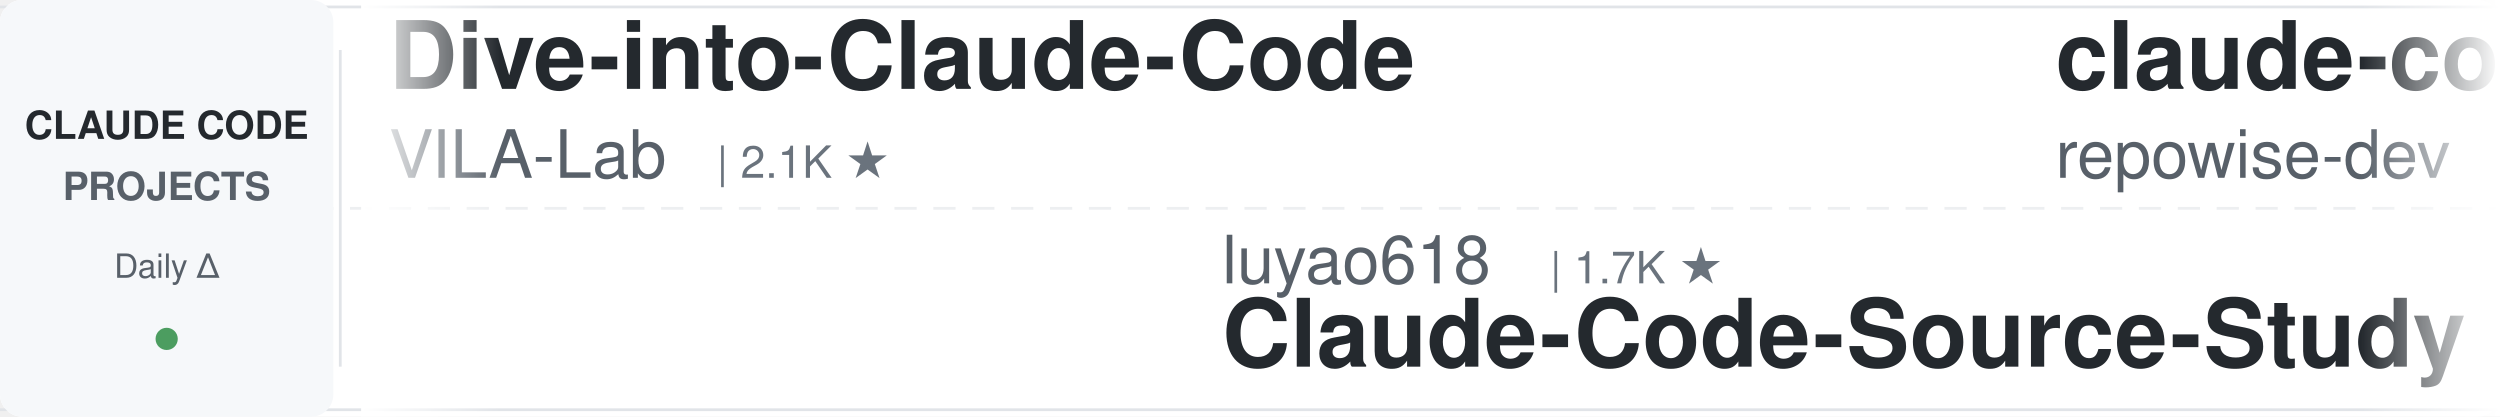
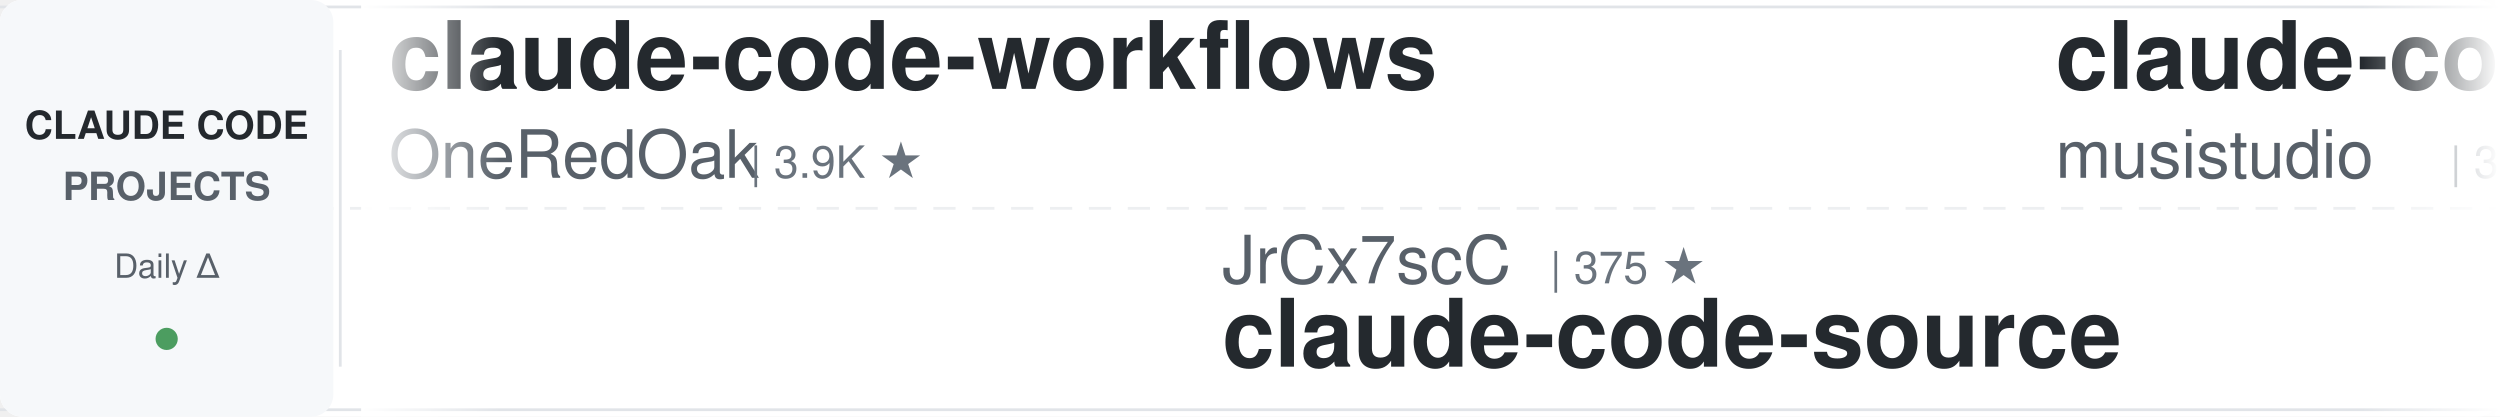
<svg xmlns="http://www.w3.org/2000/svg" width="900" height="150">
  <defs>
    <linearGradient id="leftFade" x1="0%" y1="0%" x2="100%" y2="0%">
      <stop offset="0%" style="stop-color:#ffffff;stop-opacity:1" />
      <stop offset="100%" style="stop-color:#ffffff;stop-opacity:0" />
    </linearGradient>
    <linearGradient id="rightFade" x1="0%" y1="0%" x2="100%" y2="0%">
      <stop offset="0%" style="stop-color:#ffffff;stop-opacity:0" />
      <stop offset="100%" style="stop-color:#ffffff;stop-opacity:1" />
    </linearGradient>
  </defs>
  <rect width="900" height="150" fill="#ffffff" rx="8" />
  <rect x="0" y="2" width="900" height="1" fill="#e1e4e8" />
  <rect x="0" y="147" width="900" height="1" fill="#e1e4e8" />
  <line x1="0" y1="75" x2="900" y2="75" stroke="#e1e4e8" stroke-width="1" stroke-dasharray="8 6" opacity="0.6" />
  <rect x="0" y="0" width="120" height="150" fill="#f6f8fa" rx="8" />
  <text x="60" y="50" font-family="-apple-system, BlinkMacSystemFont, 'Segoe UI', Helvetica, Arial, sans-serif" font-size="14" font-weight="600" fill="#24292e" text-anchor="middle">CLAUDE CODE</text>
  <text x="60" y="72" font-family="-apple-system, BlinkMacSystemFont, 'Segoe UI', Helvetica, Arial, sans-serif" font-size="14" font-weight="600" fill="#586069" text-anchor="middle">PROJECTS</text>
  <text x="60" y="100" font-family="-apple-system, BlinkMacSystemFont, 'Segoe UI', Helvetica, Arial, sans-serif" font-size="12" font-weight="500" fill="#586069" text-anchor="middle">Daily Δ</text>
  <circle cx="60" cy="122" r="4" fill="#22863a" opacity="0.8" />
  <rect x="122" y="18" width="1" height="114" fill="#e1e4e8" />
  <clipPath id="tickerClip">
    <rect x="130" y="0" width="770" height="150" />
  </clipPath>
  <g clip-path="url(#tickerClip)">
    <g id="tickerItems">
      <animateTransform attributeName="transform" attributeType="XML" type="translate" from="0 0" to="-3000 0" dur="54s" repeatCount="indefinite" />
      <g transform="translate(0, 0)">
-         <text x="140" y="32" font-family="-apple-system, BlinkMacSystemFont, 'Segoe UI', Helvetica, Arial, sans-serif" font-size="34" font-weight="600" fill="#24292e">Dive-into-Claude-Code</text>
-         <text x="140" y="64" font-family="-apple-system, BlinkMacSystemFont, 'Segoe UI', Helvetica, Arial, sans-serif" font-size="24" font-weight="400" fill="#586069">VILA-Lab</text>
-         <text x="258" y="64" font-family="-apple-system, BlinkMacSystemFont, 'Segoe UI', Helvetica, Arial, sans-serif" font-size="16" font-weight="500" fill="#6a737d">| 2.1K ★</text>
+         <text x="140" y="32" font-family="-apple-system, BlinkMacSystemFont, 'Segoe UI', Helvetica, Arial, sans-serif" font-size="34" font-weight="600" fill="#24292e">claude-code-workflows</text>
+         <text x="140" y="64" font-family="-apple-system, BlinkMacSystemFont, 'Segoe UI', Helvetica, Arial, sans-serif" font-size="24" font-weight="400" fill="#586069">OneRedOak</text>
+         <text x="270" y="64" font-family="-apple-system, BlinkMacSystemFont, 'Segoe UI', Helvetica, Arial, sans-serif" font-size="16" font-weight="500" fill="#6a737d">| 3.9K ★</text>
      </g>
      <g transform="translate(300, 0)">
-         <text x="140" y="102" font-family="-apple-system, BlinkMacSystemFont, 'Segoe UI', Helvetica, Arial, sans-serif" font-size="24" font-weight="400" fill="#586069">luyao618</text>
-         <text x="258" y="102" font-family="-apple-system, BlinkMacSystemFont, 'Segoe UI', Helvetica, Arial, sans-serif" font-size="16" font-weight="500" fill="#6a737d">| 1.7K ★</text>
-         <text x="140" y="132" font-family="-apple-system, BlinkMacSystemFont, 'Segoe UI', Helvetica, Arial, sans-serif" font-size="34" font-weight="600" fill="#24292e">Claude-Code-Source-Study</text>
+         <text x="140" y="102" font-family="-apple-system, BlinkMacSystemFont, 'Segoe UI', Helvetica, Arial, sans-serif" font-size="24" font-weight="400" fill="#586069">JrCx7scC</text>
+         <text x="258" y="102" font-family="-apple-system, BlinkMacSystemFont, 'Segoe UI', Helvetica, Arial, sans-serif" font-size="16" font-weight="500" fill="#6a737d">| 375 ★</text>
+         <text x="140" y="132" font-family="-apple-system, BlinkMacSystemFont, 'Segoe UI', Helvetica, Arial, sans-serif" font-size="34" font-weight="600" fill="#24292e">claude-code-source</text>
      </g>
      <g transform="translate(600, 0)">
-         <text x="140" y="32" font-family="-apple-system, BlinkMacSystemFont, 'Segoe UI', Helvetica, Arial, sans-serif" font-size="34" font-weight="600" fill="#24292e">claude-code-prompts</text>
-         <text x="140" y="64" font-family="-apple-system, BlinkMacSystemFont, 'Segoe UI', Helvetica, Arial, sans-serif" font-size="24" font-weight="400" fill="#586069">repowise-dev</text>
-         <text x="306" y="64" font-family="-apple-system, BlinkMacSystemFont, 'Segoe UI', Helvetica, Arial, sans-serif" font-size="16" font-weight="500" fill="#6a737d">| 1.2K ★</text>
+         <text x="140" y="32" font-family="-apple-system, BlinkMacSystemFont, 'Segoe UI', Helvetica, Arial, sans-serif" font-size="34" font-weight="600" fill="#24292e">claude-code-router</text>
+         <text x="140" y="64" font-family="-apple-system, BlinkMacSystemFont, 'Segoe UI', Helvetica, Arial, sans-serif" font-size="24" font-weight="400" fill="#586069">musistudio</text>
+         <text x="282" y="64" font-family="-apple-system, BlinkMacSystemFont, 'Segoe UI', Helvetica, Arial, sans-serif" font-size="16" font-weight="500" fill="#6a737d">| 37.0K ★</text>
      </g>
      <g transform="translate(900, 0)">
-         <text x="140" y="102" font-family="-apple-system, BlinkMacSystemFont, 'Segoe UI', Helvetica, Arial, sans-serif" font-size="24" font-weight="400" fill="#586069">jqueryscript</text>
-         <text x="306" y="102" font-family="-apple-system, BlinkMacSystemFont, 'Segoe UI', Helvetica, Arial, sans-serif" font-size="16" font-weight="500" fill="#6a737d">| 507 ★</text>
-         <text x="140" y="132" font-family="-apple-system, BlinkMacSystemFont, 'Segoe UI', Helvetica, Arial, sans-serif" font-size="34" font-weight="600" fill="#24292e">awesome-claude-code</text>
+         <text x="140" y="102" font-family="-apple-system, BlinkMacSystemFont, 'Segoe UI', Helvetica, Arial, sans-serif" font-size="24" font-weight="400" fill="#586069">nicedreamzapp</text>
+         <text x="318" y="102" font-family="-apple-system, BlinkMacSystemFont, 'Segoe UI', Helvetica, Arial, sans-serif" font-size="16" font-weight="500" fill="#6a737d">| 3.3K ★</text>
+         <text x="140" y="132" font-family="-apple-system, BlinkMacSystemFont, 'Segoe UI', Helvetica, Arial, sans-serif" font-size="34" font-weight="600" fill="#24292e">claude-code-local</text>
      </g>
      <g transform="translate(1200, 0)">
-         <text x="140" y="32" font-family="-apple-system, BlinkMacSystemFont, 'Segoe UI', Helvetica, Arial, sans-serif" font-size="34" font-weight="600" fill="#24292e">edmunds-claude-code</text>
-         <text x="140" y="64" font-family="-apple-system, BlinkMacSystemFont, 'Segoe UI', Helvetica, Arial, sans-serif" font-size="24" font-weight="400" fill="#586069">edmund-io</text>
-         <text x="270" y="64" font-family="-apple-system, BlinkMacSystemFont, 'Segoe UI', Helvetica, Arial, sans-serif" font-size="16" font-weight="500" fill="#6a737d">| 1.5K ★</text>
+         <text x="140" y="32" font-family="-apple-system, BlinkMacSystemFont, 'Segoe UI', Helvetica, Arial, sans-serif" font-size="34" font-weight="600" fill="#24292e">claude-code-ultimate-gui...</text>
+         <text x="140" y="64" font-family="-apple-system, BlinkMacSystemFont, 'Segoe UI', Helvetica, Arial, sans-serif" font-size="24" font-weight="400" fill="#586069">FlorianBruniaux</text>
+         <text x="342" y="64" font-family="-apple-system, BlinkMacSystemFont, 'Segoe UI', Helvetica, Arial, sans-serif" font-size="16" font-weight="500" fill="#6a737d">| 5.9K ★</text>
      </g>
      <g transform="translate(1500, 0)">
-         <text x="140" y="102" font-family="-apple-system, BlinkMacSystemFont, 'Segoe UI', Helvetica, Arial, sans-serif" font-size="24" font-weight="400" fill="#586069">Cranot</text>
-         <text x="234" y="102" font-family="-apple-system, BlinkMacSystemFont, 'Segoe UI', Helvetica, Arial, sans-serif" font-size="16" font-weight="500" fill="#6a737d">| 2.9K ★</text>
-         <text x="140" y="132" font-family="-apple-system, BlinkMacSystemFont, 'Segoe UI', Helvetica, Arial, sans-serif" font-size="34" font-weight="600" fill="#24292e">claude-code-guide</text>
+         <text x="140" y="102" font-family="-apple-system, BlinkMacSystemFont, 'Segoe UI', Helvetica, Arial, sans-serif" font-size="24" font-weight="400" fill="#586069">Njengah</text>
+         <text x="246" y="102" font-family="-apple-system, BlinkMacSystemFont, 'Segoe UI', Helvetica, Arial, sans-serif" font-size="16" font-weight="500" fill="#6a737d">| 1.9K ★</text>
+         <text x="140" y="132" font-family="-apple-system, BlinkMacSystemFont, 'Segoe UI', Helvetica, Arial, sans-serif" font-size="34" font-weight="600" fill="#24292e">claude-code-cheat-sheet</text>
      </g>
      <g transform="translate(1800, 0)">
-         <text x="140" y="32" font-family="-apple-system, BlinkMacSystemFont, 'Segoe UI', Helvetica, Arial, sans-serif" font-size="34" font-weight="600" fill="#24292e">claude-code-analysis</text>
-         <text x="140" y="64" font-family="-apple-system, BlinkMacSystemFont, 'Segoe UI', Helvetica, Arial, sans-serif" font-size="24" font-weight="400" fill="#586069">liuup</text>
-         <text x="222" y="64" font-family="-apple-system, BlinkMacSystemFont, 'Segoe UI', Helvetica, Arial, sans-serif" font-size="16" font-weight="500" fill="#6a737d">| 3.9K ★</text>
+         <text x="140" y="32" font-family="-apple-system, BlinkMacSystemFont, 'Segoe UI', Helvetica, Arial, sans-serif" font-size="34" font-weight="600" fill="#24292e">claude-code-from-scratch</text>
+         <text x="140" y="64" font-family="-apple-system, BlinkMacSystemFont, 'Segoe UI', Helvetica, Arial, sans-serif" font-size="24" font-weight="400" fill="#586069">Windy3f3f3f3f</text>
+         <text x="318" y="64" font-family="-apple-system, BlinkMacSystemFont, 'Segoe UI', Helvetica, Arial, sans-serif" font-size="16" font-weight="500" fill="#6a737d">| 2.6K ★</text>
      </g>
      <g transform="translate(2100, 0)">
-         <text x="140" y="102" font-family="-apple-system, BlinkMacSystemFont, 'Segoe UI', Helvetica, Arial, sans-serif" font-size="24" font-weight="400" fill="#586069">feiskyer</text>
-         <text x="258" y="102" font-family="-apple-system, BlinkMacSystemFont, 'Segoe UI', Helvetica, Arial, sans-serif" font-size="16" font-weight="500" fill="#6a737d">| 1.6K ★</text>
-         <text x="140" y="132" font-family="-apple-system, BlinkMacSystemFont, 'Segoe UI', Helvetica, Arial, sans-serif" font-size="34" font-weight="600" fill="#24292e">claude-code-settings</text>
+         <text x="140" y="102" font-family="-apple-system, BlinkMacSystemFont, 'Segoe UI', Helvetica, Arial, sans-serif" font-size="24" font-weight="400" fill="#586069">rohitg00</text>
+         <text x="258" y="102" font-family="-apple-system, BlinkMacSystemFont, 'Segoe UI', Helvetica, Arial, sans-serif" font-size="16" font-weight="500" fill="#6a737d">| 2.6K ★</text>
+         <text x="140" y="132" font-family="-apple-system, BlinkMacSystemFont, 'Segoe UI', Helvetica, Arial, sans-serif" font-size="34" font-weight="600" fill="#24292e">awesome-claude-code-tool...</text>
      </g>
      <g transform="translate(2400, 0)">
-         <text x="140" y="32" font-family="-apple-system, BlinkMacSystemFont, 'Segoe UI', Helvetica, Arial, sans-serif" font-size="34" font-weight="600" fill="#24292e">ECC</text>
-         <text x="140" y="64" font-family="-apple-system, BlinkMacSystemFont, 'Segoe UI', Helvetica, Arial, sans-serif" font-size="24" font-weight="400" fill="#586069">affaan-m</text>
-         <text x="258" y="64" font-family="-apple-system, BlinkMacSystemFont, 'Segoe UI', Helvetica, Arial, sans-serif" font-size="16" font-weight="500" fill="#6a737d">| 245.3K ★</text>
+         <text x="140" y="32" font-family="-apple-system, BlinkMacSystemFont, 'Segoe UI', Helvetica, Arial, sans-serif" font-size="34" font-weight="600" fill="#24292e">claude-code-settings</text>
+         <text x="140" y="64" font-family="-apple-system, BlinkMacSystemFont, 'Segoe UI', Helvetica, Arial, sans-serif" font-size="24" font-weight="400" fill="#586069">feiskyer</text>
+         <text x="258" y="64" font-family="-apple-system, BlinkMacSystemFont, 'Segoe UI', Helvetica, Arial, sans-serif" font-size="16" font-weight="500" fill="#6a737d">| 1.6K ★</text>
      </g>
      <g transform="translate(2700, 0)">
-         <text x="140" y="102" font-family="-apple-system, BlinkMacSystemFont, 'Segoe UI', Helvetica, Arial, sans-serif" font-size="24" font-weight="400" fill="#586069">OneRedOak</text>
-         <text x="270" y="102" font-family="-apple-system, BlinkMacSystemFont, 'Segoe UI', Helvetica, Arial, sans-serif" font-size="16" font-weight="500" fill="#6a737d">| 3.9K ★</text>
-         <text x="140" y="132" font-family="-apple-system, BlinkMacSystemFont, 'Segoe UI', Helvetica, Arial, sans-serif" font-size="34" font-weight="600" fill="#24292e">claude-code-workflows</text>
+         <text x="140" y="102" font-family="-apple-system, BlinkMacSystemFont, 'Segoe UI', Helvetica, Arial, sans-serif" font-size="24" font-weight="400" fill="#586069">WorldFlowAI</text>
+         <text x="294" y="102" font-family="-apple-system, BlinkMacSystemFont, 'Segoe UI', Helvetica, Arial, sans-serif" font-size="16" font-weight="500" fill="#6a737d">| 1.9K ★</text>
+         <text x="140" y="132" font-family="-apple-system, BlinkMacSystemFont, 'Segoe UI', Helvetica, Arial, sans-serif" font-size="34" font-weight="600" fill="#24292e">everything-claude-code</text>
      </g>
      <g transform="translate(3000, 0)">
-         <text x="140" y="32" font-family="-apple-system, BlinkMacSystemFont, 'Segoe UI', Helvetica, Arial, sans-serif" font-size="34" font-weight="600" fill="#24292e">Dive-into-Claude-Code</text>
-         <text x="140" y="64" font-family="-apple-system, BlinkMacSystemFont, 'Segoe UI', Helvetica, Arial, sans-serif" font-size="24" font-weight="400" fill="#586069">VILA-Lab</text>
-         <text x="258" y="64" font-family="-apple-system, BlinkMacSystemFont, 'Segoe UI', Helvetica, Arial, sans-serif" font-size="16" font-weight="500" fill="#6a737d">| 2.1K ★</text>
+         <text x="140" y="32" font-family="-apple-system, BlinkMacSystemFont, 'Segoe UI', Helvetica, Arial, sans-serif" font-size="34" font-weight="600" fill="#24292e">claude-code-workflows</text>
+         <text x="140" y="64" font-family="-apple-system, BlinkMacSystemFont, 'Segoe UI', Helvetica, Arial, sans-serif" font-size="24" font-weight="400" fill="#586069">OneRedOak</text>
+         <text x="270" y="64" font-family="-apple-system, BlinkMacSystemFont, 'Segoe UI', Helvetica, Arial, sans-serif" font-size="16" font-weight="500" fill="#6a737d">| 3.9K ★</text>
      </g>
      <g transform="translate(3300, 0)">
-         <text x="140" y="102" font-family="-apple-system, BlinkMacSystemFont, 'Segoe UI', Helvetica, Arial, sans-serif" font-size="24" font-weight="400" fill="#586069">luyao618</text>
-         <text x="258" y="102" font-family="-apple-system, BlinkMacSystemFont, 'Segoe UI', Helvetica, Arial, sans-serif" font-size="16" font-weight="500" fill="#6a737d">| 1.7K ★</text>
-         <text x="140" y="132" font-family="-apple-system, BlinkMacSystemFont, 'Segoe UI', Helvetica, Arial, sans-serif" font-size="34" font-weight="600" fill="#24292e">Claude-Code-Source-Study</text>
+         <text x="140" y="102" font-family="-apple-system, BlinkMacSystemFont, 'Segoe UI', Helvetica, Arial, sans-serif" font-size="24" font-weight="400" fill="#586069">JrCx7scC</text>
+         <text x="258" y="102" font-family="-apple-system, BlinkMacSystemFont, 'Segoe UI', Helvetica, Arial, sans-serif" font-size="16" font-weight="500" fill="#6a737d">| 375 ★</text>
+         <text x="140" y="132" font-family="-apple-system, BlinkMacSystemFont, 'Segoe UI', Helvetica, Arial, sans-serif" font-size="34" font-weight="600" fill="#24292e">claude-code-source</text>
      </g>
      <g transform="translate(3600, 0)">
-         <text x="140" y="32" font-family="-apple-system, BlinkMacSystemFont, 'Segoe UI', Helvetica, Arial, sans-serif" font-size="34" font-weight="600" fill="#24292e">claude-code-prompts</text>
-         <text x="140" y="64" font-family="-apple-system, BlinkMacSystemFont, 'Segoe UI', Helvetica, Arial, sans-serif" font-size="24" font-weight="400" fill="#586069">repowise-dev</text>
-         <text x="306" y="64" font-family="-apple-system, BlinkMacSystemFont, 'Segoe UI', Helvetica, Arial, sans-serif" font-size="16" font-weight="500" fill="#6a737d">| 1.2K ★</text>
+         <text x="140" y="32" font-family="-apple-system, BlinkMacSystemFont, 'Segoe UI', Helvetica, Arial, sans-serif" font-size="34" font-weight="600" fill="#24292e">claude-code-router</text>
+         <text x="140" y="64" font-family="-apple-system, BlinkMacSystemFont, 'Segoe UI', Helvetica, Arial, sans-serif" font-size="24" font-weight="400" fill="#586069">musistudio</text>
+         <text x="282" y="64" font-family="-apple-system, BlinkMacSystemFont, 'Segoe UI', Helvetica, Arial, sans-serif" font-size="16" font-weight="500" fill="#6a737d">| 37.0K ★</text>
      </g>
      <g transform="translate(3900, 0)">
-         <text x="140" y="102" font-family="-apple-system, BlinkMacSystemFont, 'Segoe UI', Helvetica, Arial, sans-serif" font-size="24" font-weight="400" fill="#586069">jqueryscript</text>
-         <text x="306" y="102" font-family="-apple-system, BlinkMacSystemFont, 'Segoe UI', Helvetica, Arial, sans-serif" font-size="16" font-weight="500" fill="#6a737d">| 507 ★</text>
-         <text x="140" y="132" font-family="-apple-system, BlinkMacSystemFont, 'Segoe UI', Helvetica, Arial, sans-serif" font-size="34" font-weight="600" fill="#24292e">awesome-claude-code</text>
+         <text x="140" y="102" font-family="-apple-system, BlinkMacSystemFont, 'Segoe UI', Helvetica, Arial, sans-serif" font-size="24" font-weight="400" fill="#586069">nicedreamzapp</text>
+         <text x="318" y="102" font-family="-apple-system, BlinkMacSystemFont, 'Segoe UI', Helvetica, Arial, sans-serif" font-size="16" font-weight="500" fill="#6a737d">| 3.3K ★</text>
+         <text x="140" y="132" font-family="-apple-system, BlinkMacSystemFont, 'Segoe UI', Helvetica, Arial, sans-serif" font-size="34" font-weight="600" fill="#24292e">claude-code-local</text>
      </g>
    </g>
  </g>
  <rect x="130" y="0" width="50" height="150" fill="url(#leftFade)" />
  <rect x="850" y="0" width="50" height="150" fill="url(#rightFade)" />
</svg>
